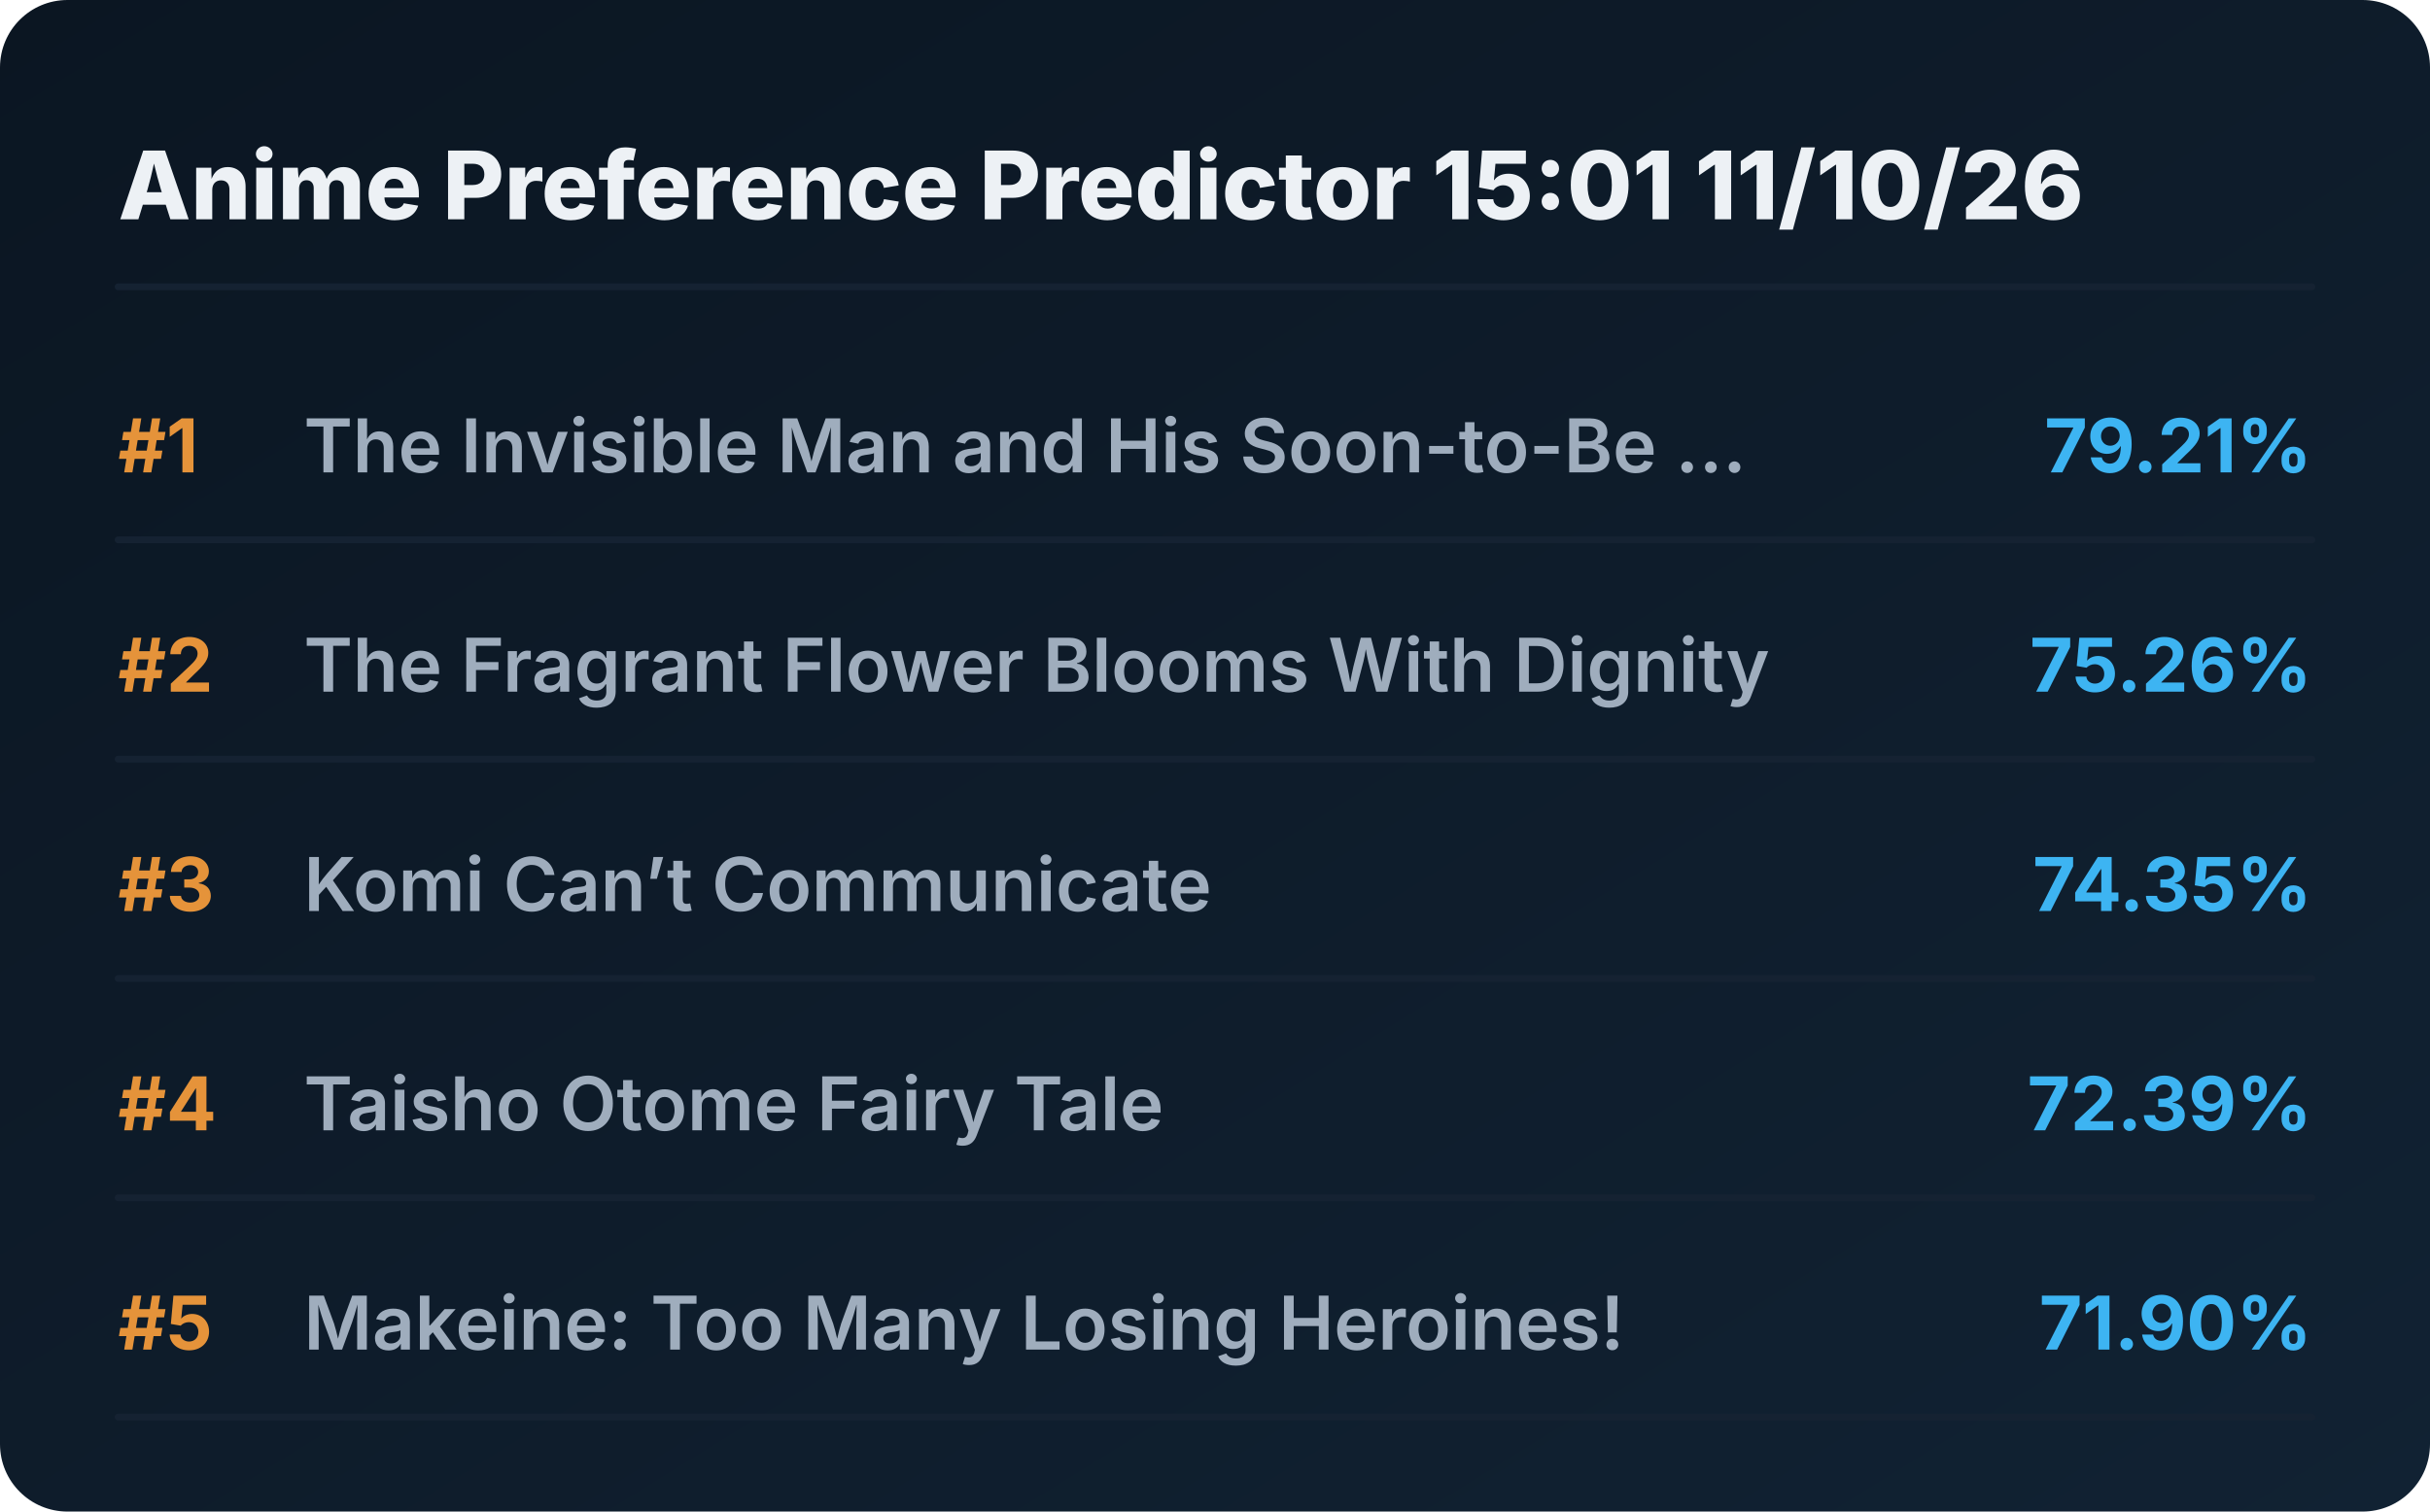
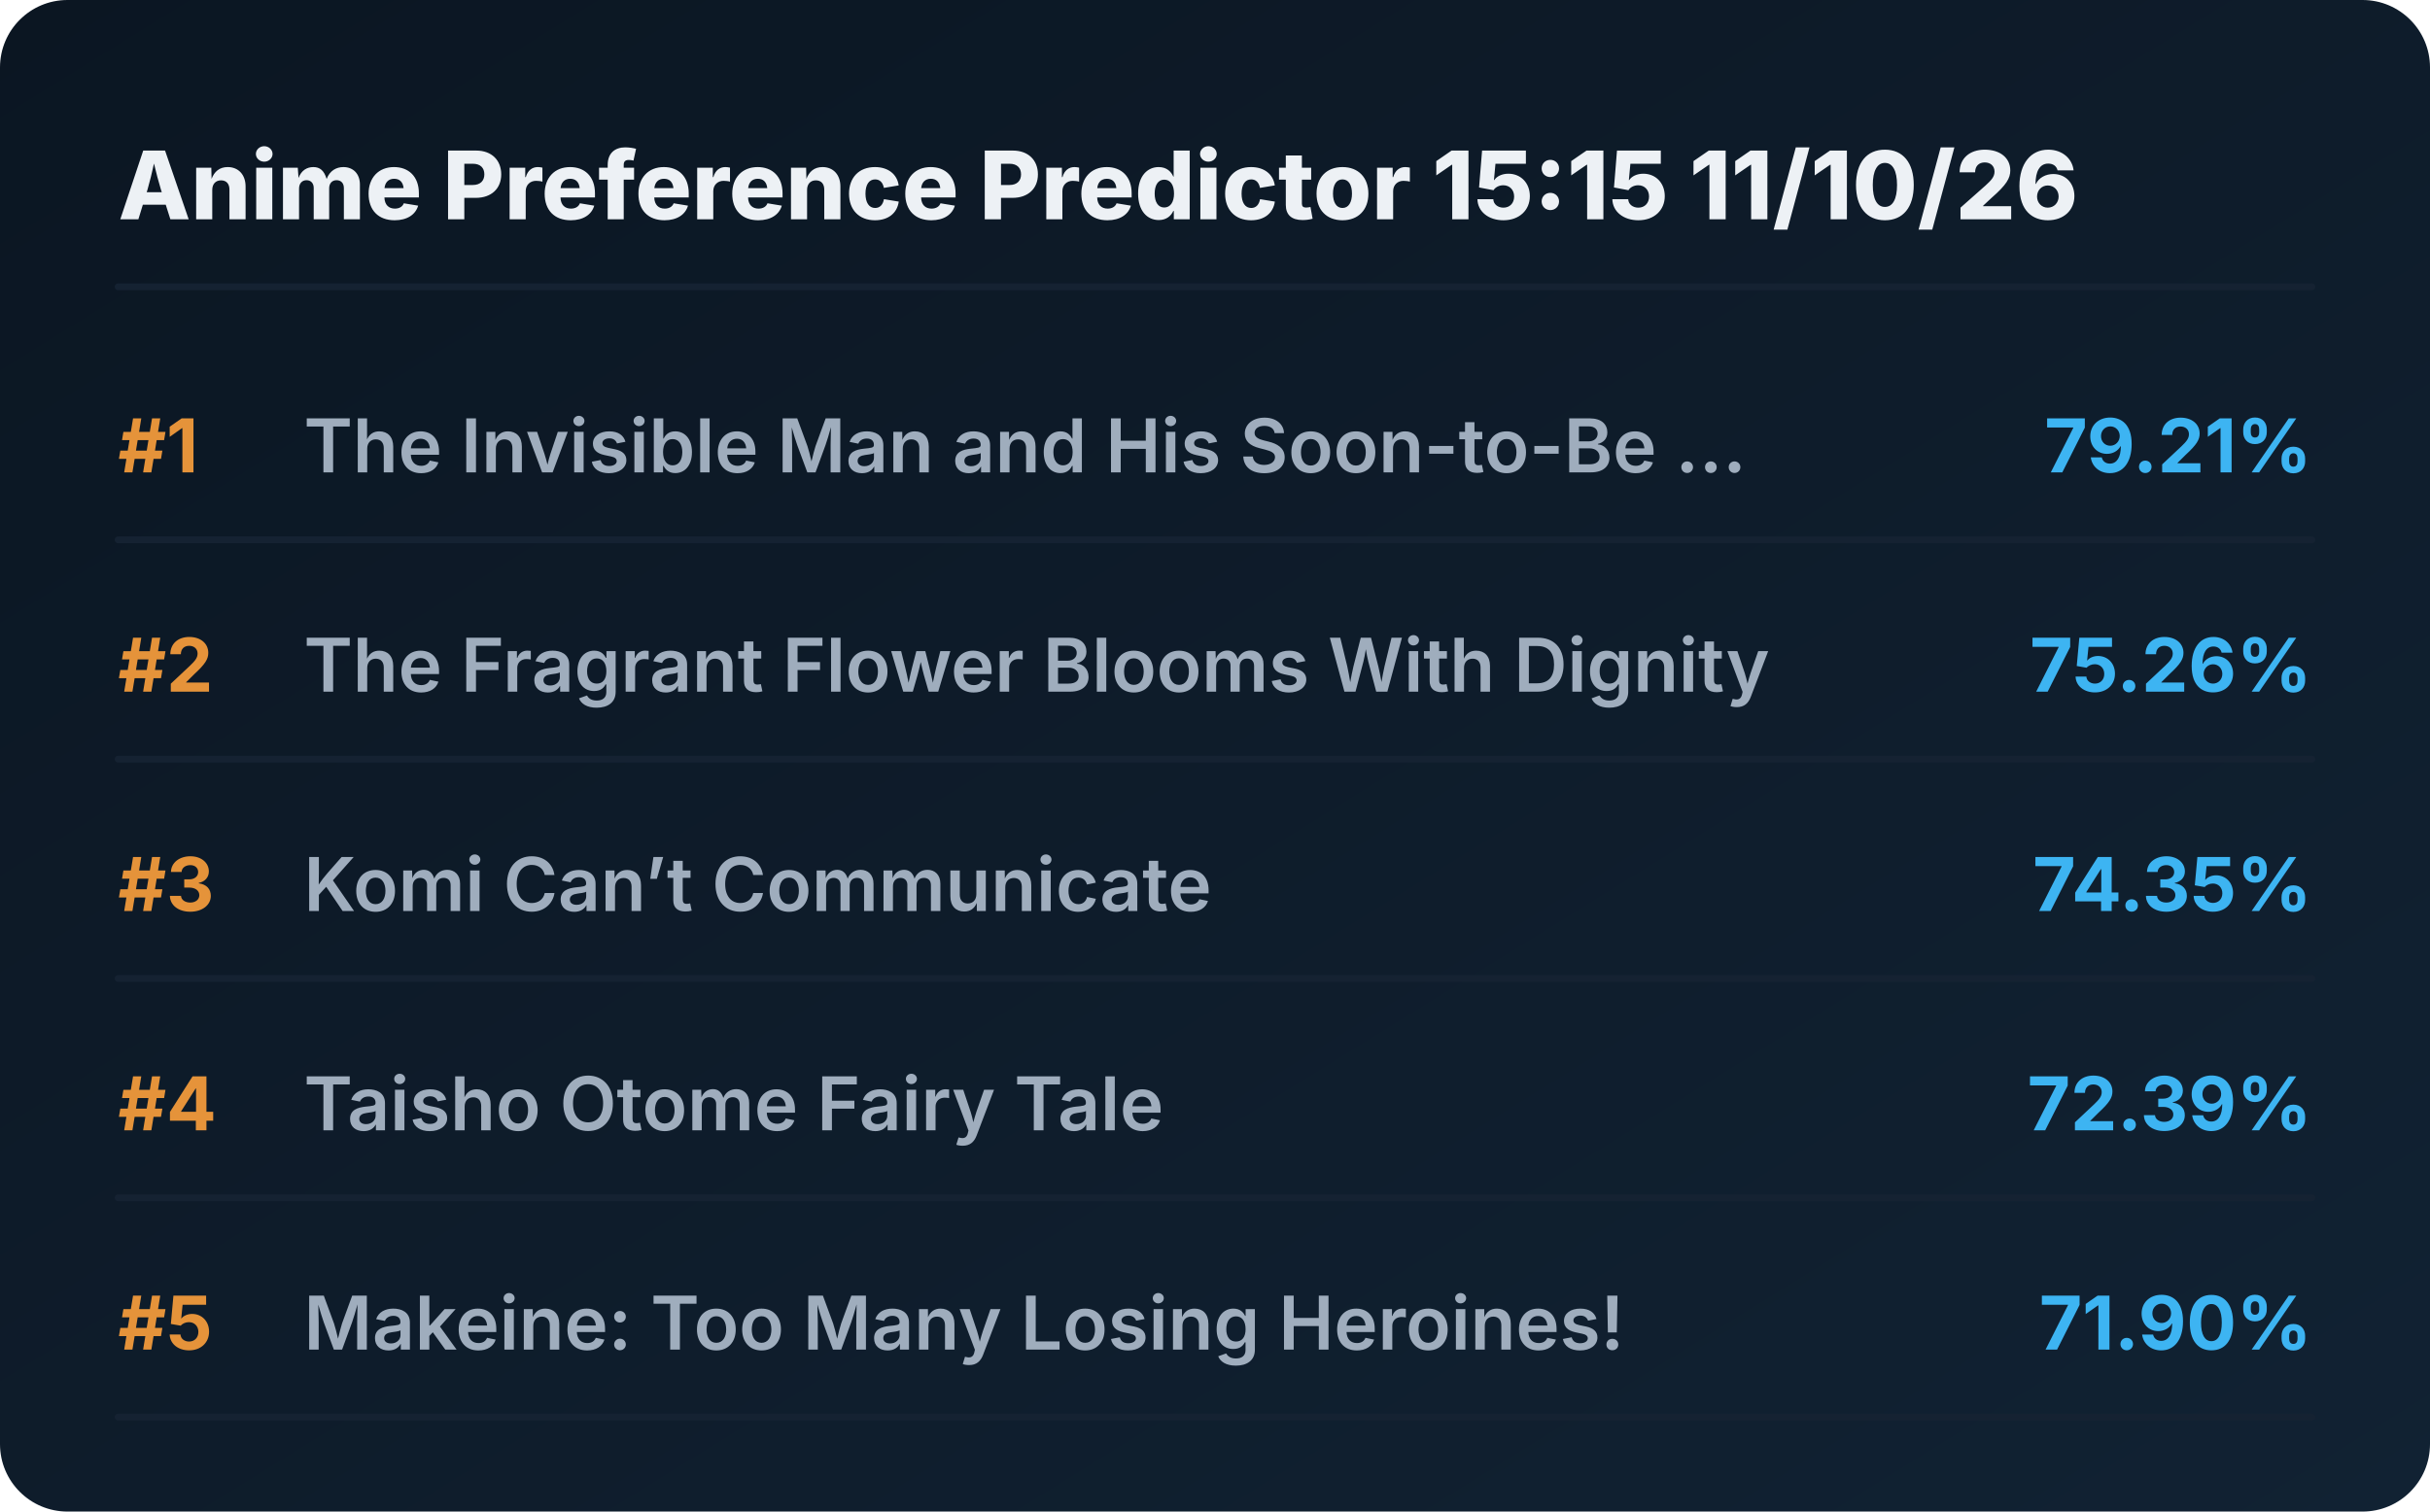
<svg xmlns="http://www.w3.org/2000/svg" viewBox="0 0 720 448" preserveAspectRatio="xMidYMid meet" style="width: 100%; height: auto; max-width: 720px;">
  <defs>
    <linearGradient id="boxGrad" x1="0%" y1="0%" x2="100%" y2="100%">
      <stop offset="0%" stop-color="#0b1622" />
      <stop offset="100%" stop-color="#112233" />
    </linearGradient>
    <clipPath id="titleClip">
      <rect x="90" y="0" width="510" height="100%" />
    </clipPath>
  </defs>
  <style>
    .bg { fill: url(#boxGrad); rx: 20px; }
    .header { font-family: 'Overpass', 'Inter', system-ui, sans-serif; font-weight: 800; font-size: 28px; fill: #edf1f5; }
    .rank { font-family: 'Overpass', 'Inter', system-ui, sans-serif; font-weight: 700; font-size: 22px; fill: #e5933a; }
    .title { font-family: 'Overpass', 'Inter', system-ui, sans-serif; font-weight: 600; font-size: 22px; fill: #9fadbd; }
    .score { font-family: 'Overpass', 'Inter', system-ui, sans-serif; font-weight: 700; font-size: 22px; fill: #3db4f2; }
    .line { stroke: #152232; stroke-width: 2; stroke-linecap: round; }
  </style>
  <rect class="bg" width="720" height="448" />
-   <text x="35" y="65" class="header">Anime Preference Predictor 15:01 11/10/26</text>
+   <text x="35" y="65" class="header">Anime Preference Predictor 15:15 11/10/26</text>
  <line x1="35" y1="85" x2="685" y2="85" class="line" />
  <g transform="translate(0, 0)">
    <text x="35" y="140" class="rank">#1</text>
    <text x="90" y="140" class="title">The Invisible Man and His Soon-to-Be ...</text>
    <text x="685" y="140" class="score" text-anchor="end">79.21%</text>
    <line x1="35" y1="160" x2="685" y2="160" class="line" />
  </g>
  <g transform="translate(0, 65)">
    <text x="35" y="140" class="rank">#2</text>
    <text x="90" y="140" class="title">The Fragrant Flower Blooms With Dignity</text>
    <text x="685" y="140" class="score" text-anchor="end">75.26%</text>
    <line x1="35" y1="160" x2="685" y2="160" class="line" />
  </g>
  <g transform="translate(0, 130)">
    <text x="35" y="140" class="rank">#3</text>
    <text x="90" y="140" class="title">Komi Can’t Communicate</text>
    <text x="685" y="140" class="score" text-anchor="end">74.35%</text>
    <line x1="35" y1="160" x2="685" y2="160" class="line" />
  </g>
  <g transform="translate(0, 195)">
    <text x="35" y="140" class="rank">#4</text>
    <text x="90" y="140" class="title">Taisho Otome Fairy Tale</text>
    <text x="685" y="140" class="score" text-anchor="end">72.39%</text>
    <line x1="35" y1="160" x2="685" y2="160" class="line" />
  </g>
  <g transform="translate(0, 260)">
    <text x="35" y="140" class="rank">#5</text>
    <text x="90" y="140" class="title">Makeine: Too Many Losing Heroines!</text>
    <text x="685" y="140" class="score" text-anchor="end">71.90%</text>
    <line x1="35" y1="160" x2="685" y2="160" class="line" />
  </g>
</svg>
